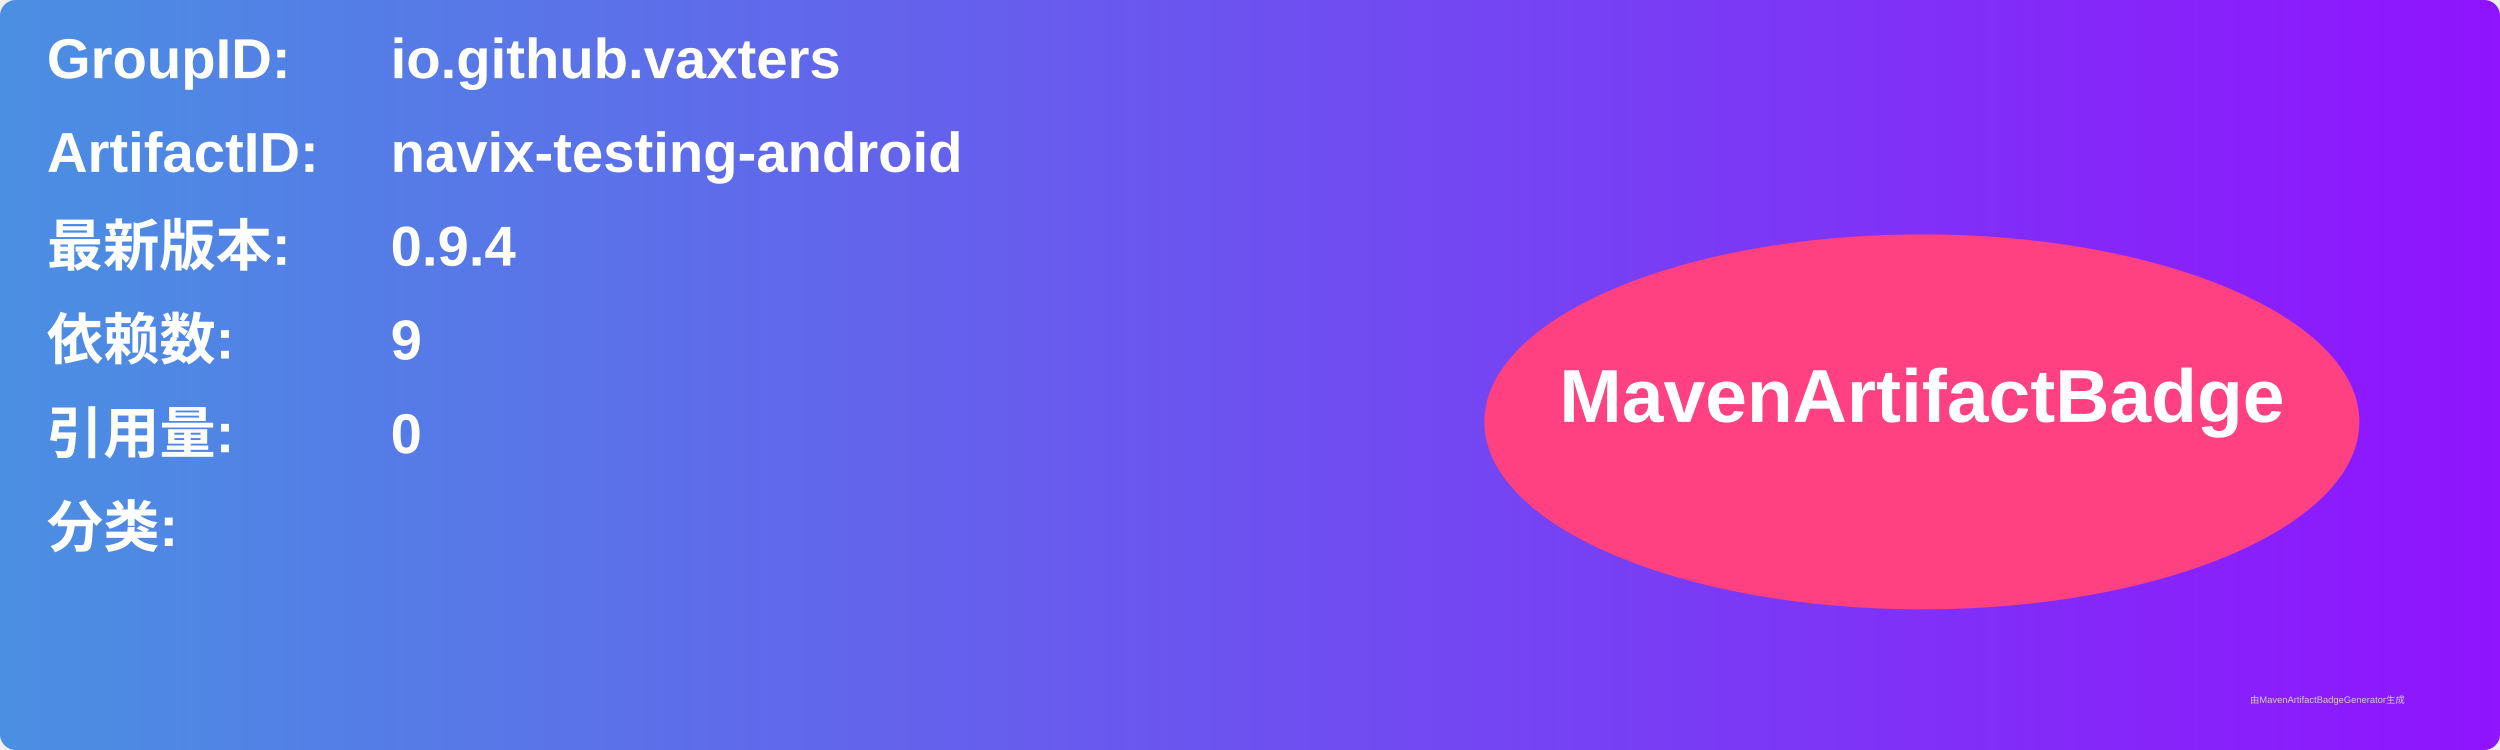
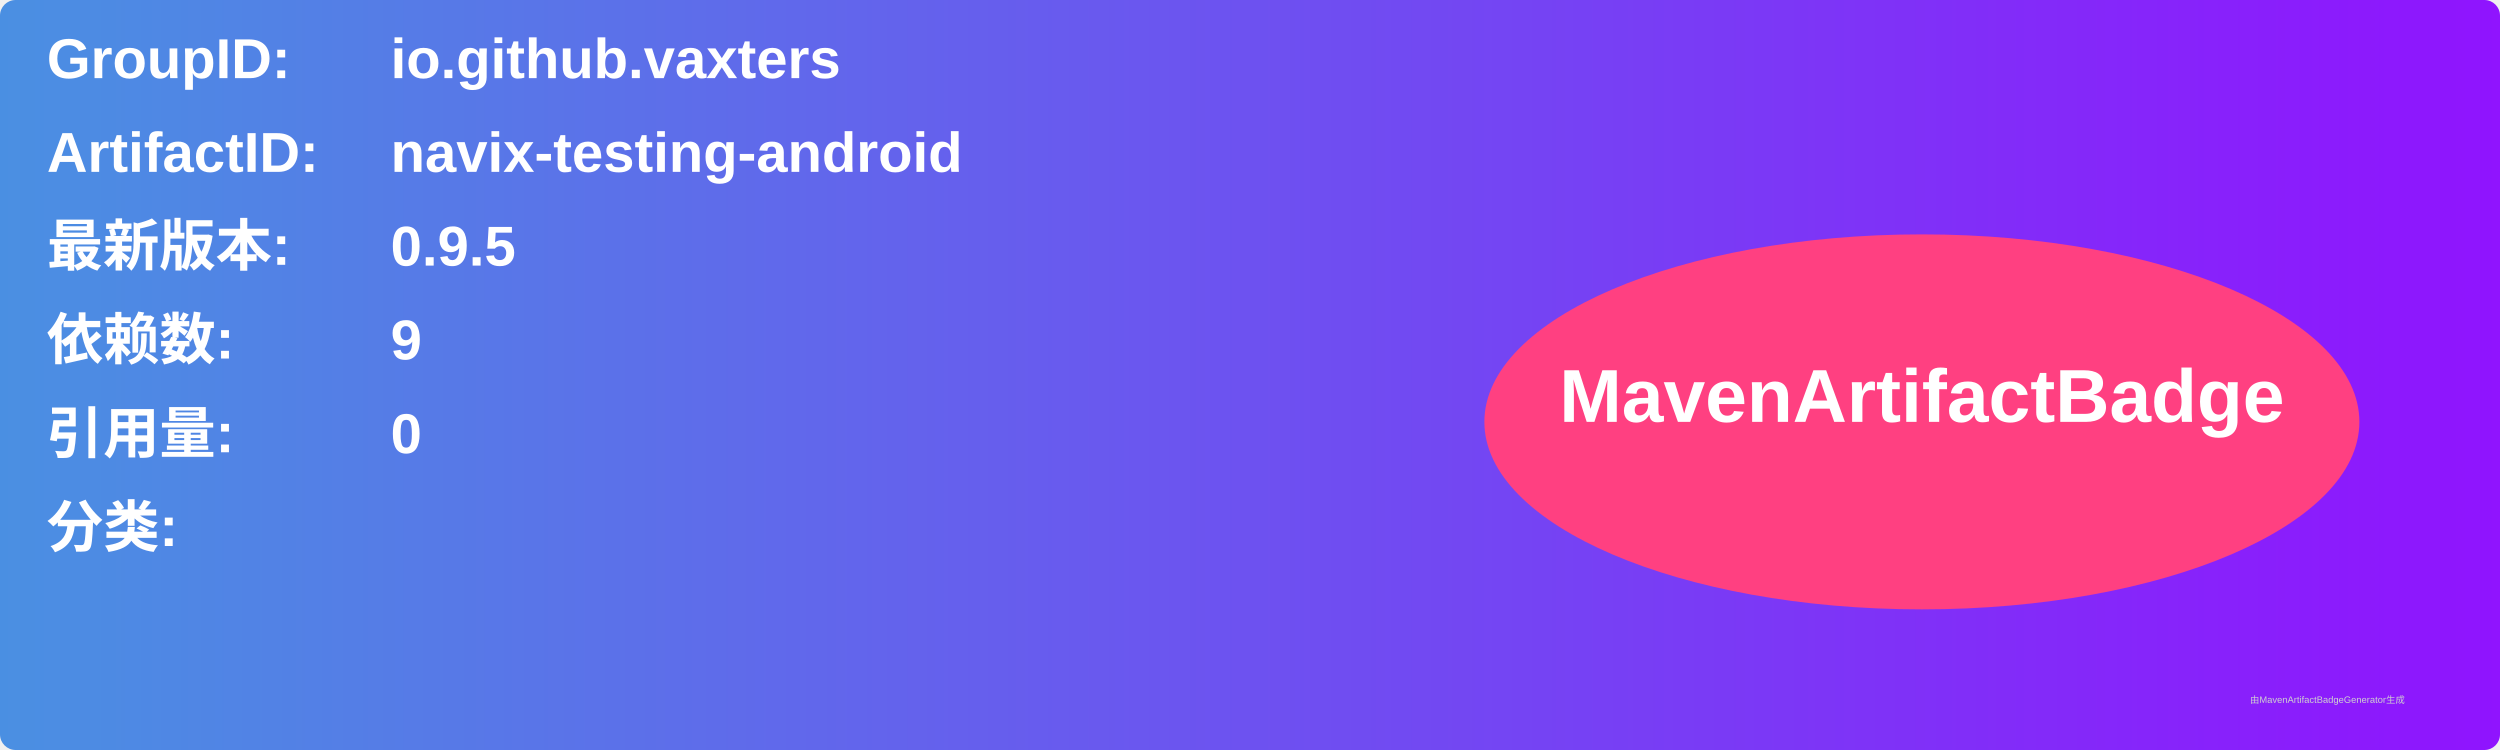
<svg xmlns="http://www.w3.org/2000/svg" width="800" height="240" viewBox="0 0 800 240">
  <linearGradient id="grad" x1="0%" y1="0%" x2="100%" y2="0%">
    <stop offset="0%" stop-color="#4a90e2" />
    <stop offset="100%" stop-color="#9013fe" />
  </linearGradient>
  <rect width="100%" height="100%" rx="5" ry="5" fill="url(#grad)" />
  <g transform="translate(15, 15)">
    <text x="0" y="10" font-family="Arial" font-size="18" fill="white" font-weight="bold" width="260">GroupID:</text>
    <text x="110" y="10" font-family="Arial" font-size="18" fill="white" font-weight="bold" width="460">io.github.vaxters</text>
    <text x="0" y="40" font-family="Arial" font-size="18" fill="white" font-weight="bold" width="260">ArtifactID:</text>
    <text x="110" y="40" font-family="Arial" font-size="18" fill="white" font-weight="bold" width="460">navix-testing-android</text>
    <text x="0" y="70" font-family="Arial" font-size="18" fill="white" font-weight="bold">最新版本:</text>
    <text x="110" y="70" font-family="Arial" font-size="18" fill="white" font-weight="bold">
-       <tspan font-weight="bold">0.9.4</tspan>
+       <tspan font-weight="bold">0.9.5</tspan>
    </text>
    <text x="0" y="100" font-family="Arial" font-size="18" fill="white" font-weight="bold">依赖数: </text>
    <text x="110" y="100" font-family="Arial" font-size="18" fill="white">
      <tspan font-weight="bold">9</tspan>
    </text>
    <text x="0" y="130" font-family="Arial" font-size="18" fill="white" font-weight="bold">引用量: </text>
    <text x="110" y="130" font-family="Arial" font-size="18" fill="white">
      <tspan font-weight="bold">0</tspan>
    </text>
    <text x="0" y="160" font-family="Arial" font-size="18" fill="white" font-weight="bold">分类:</text>
    <text x="10" y="190" font-family="Arial" font-size="10" fill="white">
      <tspan font-weight="bold" />
    </text>
    <ellipse cx="600" cy="120" rx="140" ry="60" fill="#ff4081" />
    <text x="600" y="120" text-anchor="middle" font-family="Arial" font-size="24" fill="white" font-weight="bold">MavenArtifactBadge</text>
  </g>
  <text x="720" y="225" font-family="Arial" font-size="3" fill="#d0d0d0">由MavenArtifactBadgeGenerator生成</text>
</svg>
